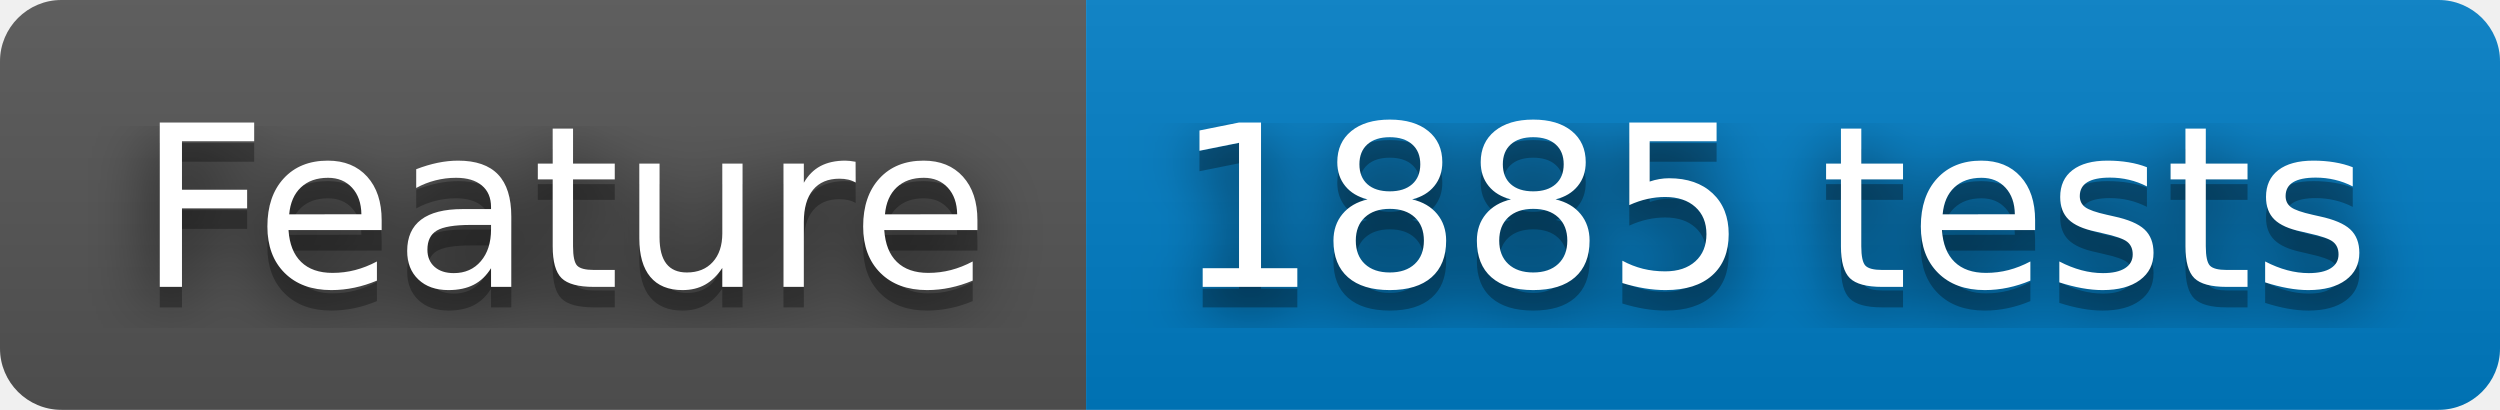
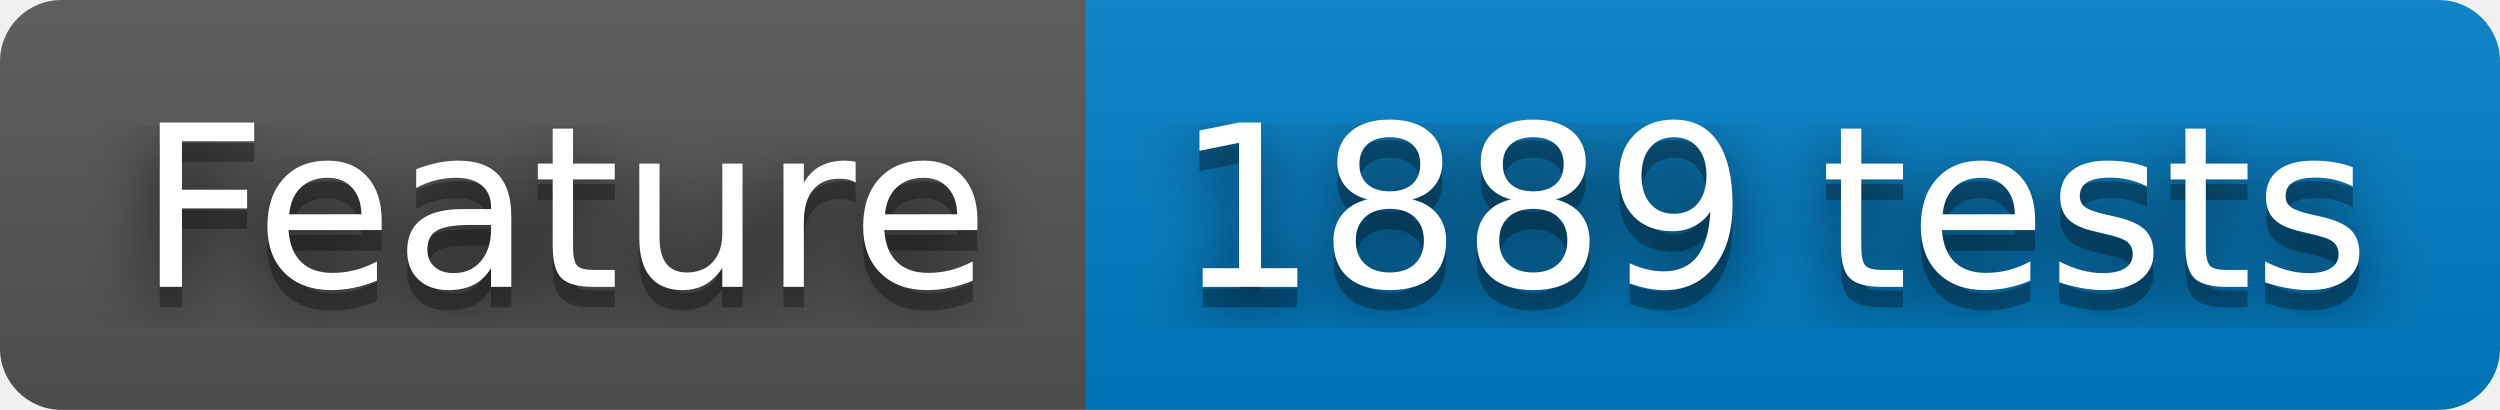
- <svg xmlns="http://www.w3.org/2000/svg" width="122" height="20" role="img" aria-label="Feature: 1885 tests">
+ <svg xmlns="http://www.w3.org/2000/svg" width="122" height="20" role="img" aria-label="Feature: 1889 tests">
  <filter id="blur">
    <feGaussianBlur stdDeviation="16" />
  </filter>
  <linearGradient id="s" x2="0" y2="100%">
    <stop offset="0" stop-color="#bbb" stop-opacity=".1" />
    <stop offset="1" stop-opacity=".1" />
  </linearGradient>
  <clipPath id="r">
    <rect width="122" height="20" rx="3" />
  </clipPath>
  <g clip-path="url(#r)">
    <rect width="53" height="20" fill="#555" />
    <rect x="53" width="69" height="20" fill="#007ec6" />
    <rect width="122" height="20" fill="url(#s)" />
  </g>
  <g fill="#fff" text-anchor="middle" font-family="Verdana,Geneva,DejaVu Sans,sans-serif" text-rendering="geometricPrecision" font-size="110">
    <g transform="scale(.1)">
      <g aria-hidden="true" fill="#010101">
        <text x="275" y="150" fill-opacity=".8" filter="url(#blur)" textLength="430">Feature</text>
        <text x="275" y="150" fill-opacity=".3" textLength="430">Feature</text>
      </g>
      <text x="275" y="140" textLength="430">Feature</text>
    </g>
    <g transform="scale(.1)">
      <g aria-hidden="true" fill="#010101">
-         <text x="865" y="150" fill-opacity=".8" filter="url(#blur)" textLength="590">1885 tests</text>
-         <text x="865" y="150" fill-opacity=".3" textLength="590">1885 tests</text>
+         <text x="865" y="150" fill-opacity=".8" filter="url(#blur)" textLength="590">1889 tests</text>
+         <text x="865" y="150" fill-opacity=".3" textLength="590">1889 tests</text>
      </g>
-       <text x="865" y="140" textLength="590">1885 tests</text>
+       <text x="865" y="140" textLength="590">1889 tests</text>
    </g>
  </g>
</svg>
